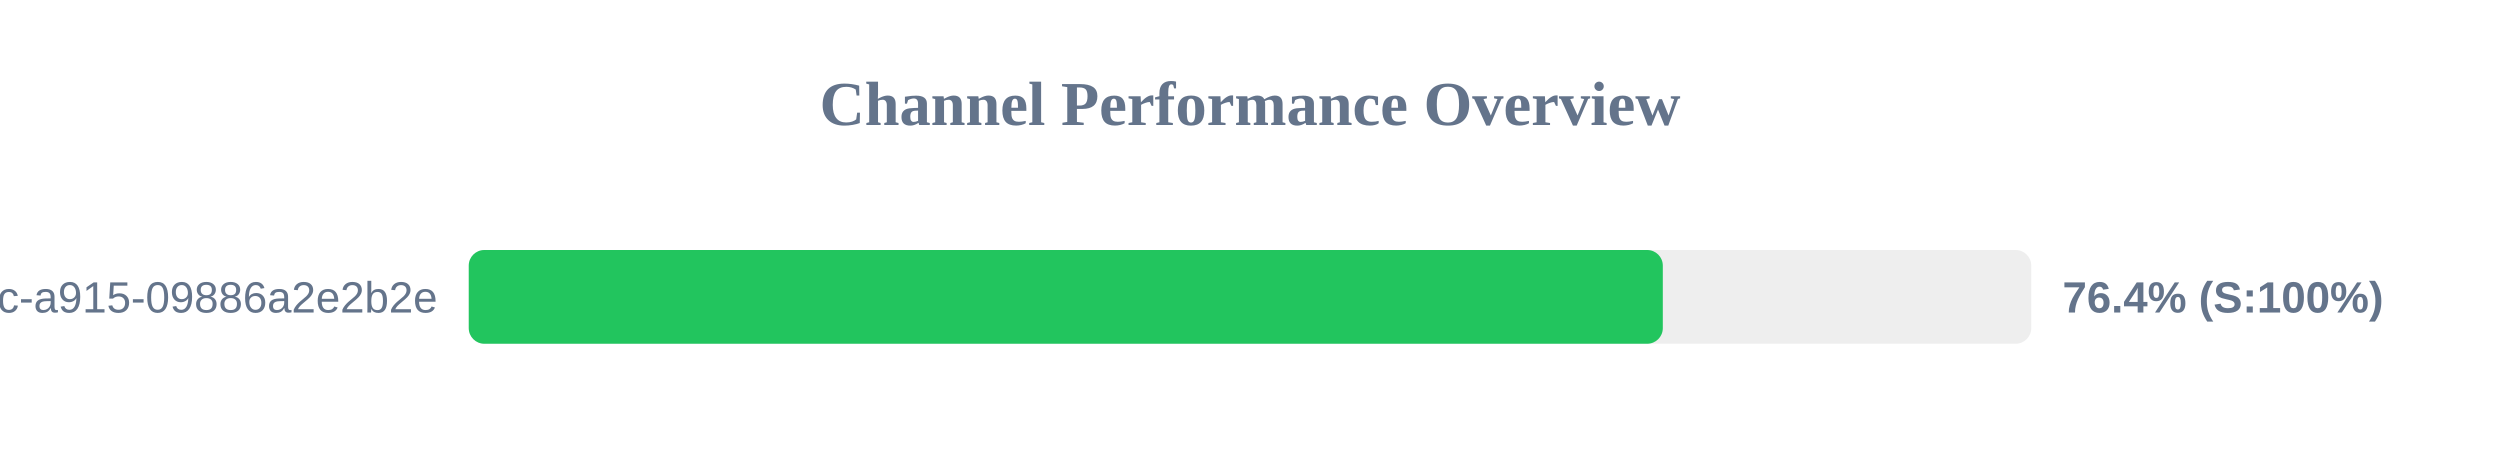
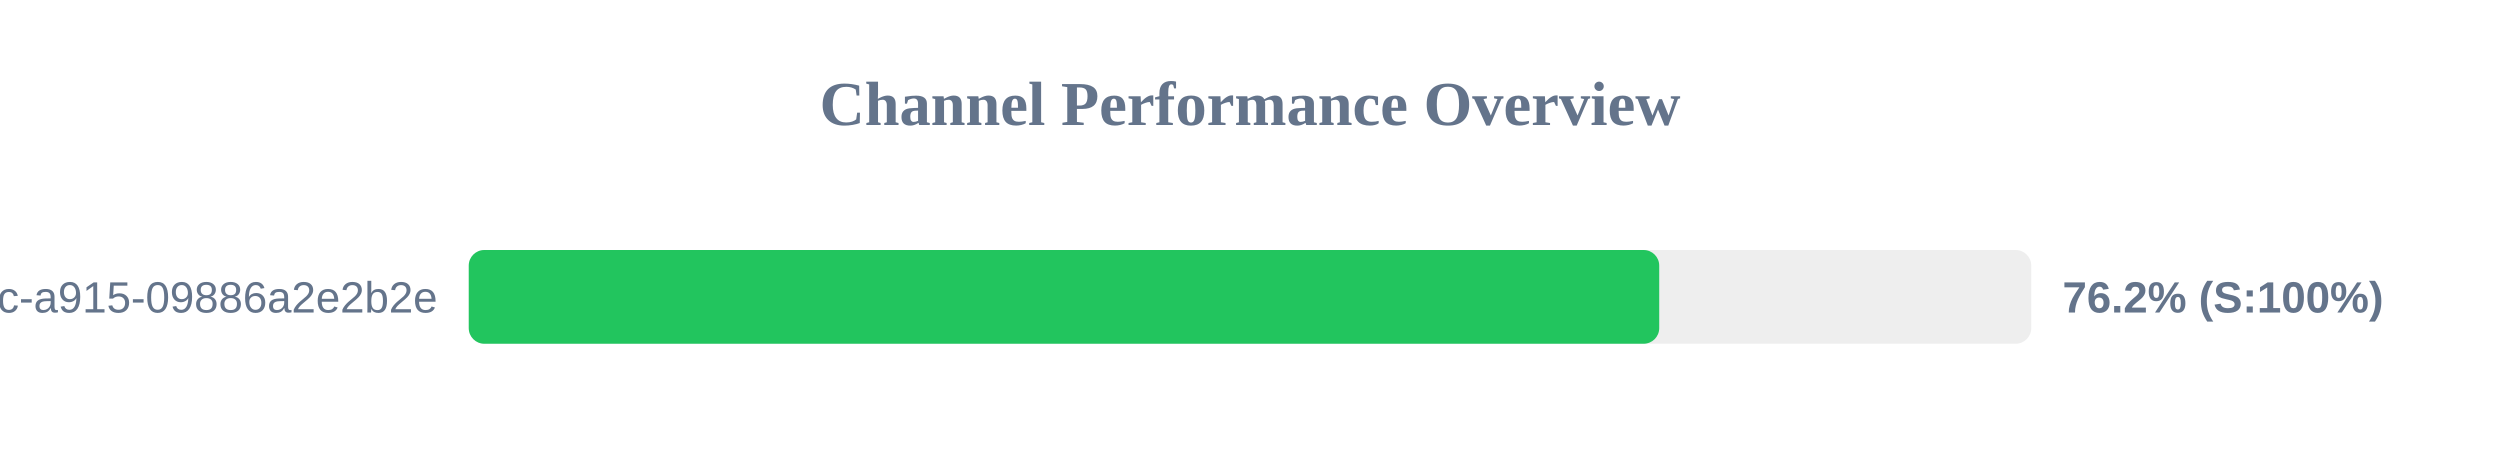
<svg xmlns="http://www.w3.org/2000/svg" width="800" height="150" version="1.1">
  <style>
        .row { font: 14px Arial; fill: #64748b; }
        .score { font: bold 14px Arial; fill: #64748b; }
    </style>
  <text x="400" y="40" text-anchor="middle" font-size="20px" font-weight="bold" fill="#64748b">Channel Performance Overview</text>
  <rect x="150" y="80" width="500" height="30" fill="#eee" rx="5" />
-   <rect x="150" y="80" width="382.1" height="30" fill="#22c55e" rx="5" />
+   <rect x="150" y="80" width="380.95" height="30" fill="#22c55e" rx="5" />
  <text x="140" y="100" text-anchor="end" class="row">?uuid=52816135-d3bc-46bc-a915-09886a2e2b2e</text>
-   <text x="660" y="100" text-anchor="start" class="score">76.4% (S:100%)</text>
+   <text x="660" y="100" text-anchor="start" class="score">76.2% (S:100%)</text>
</svg>
